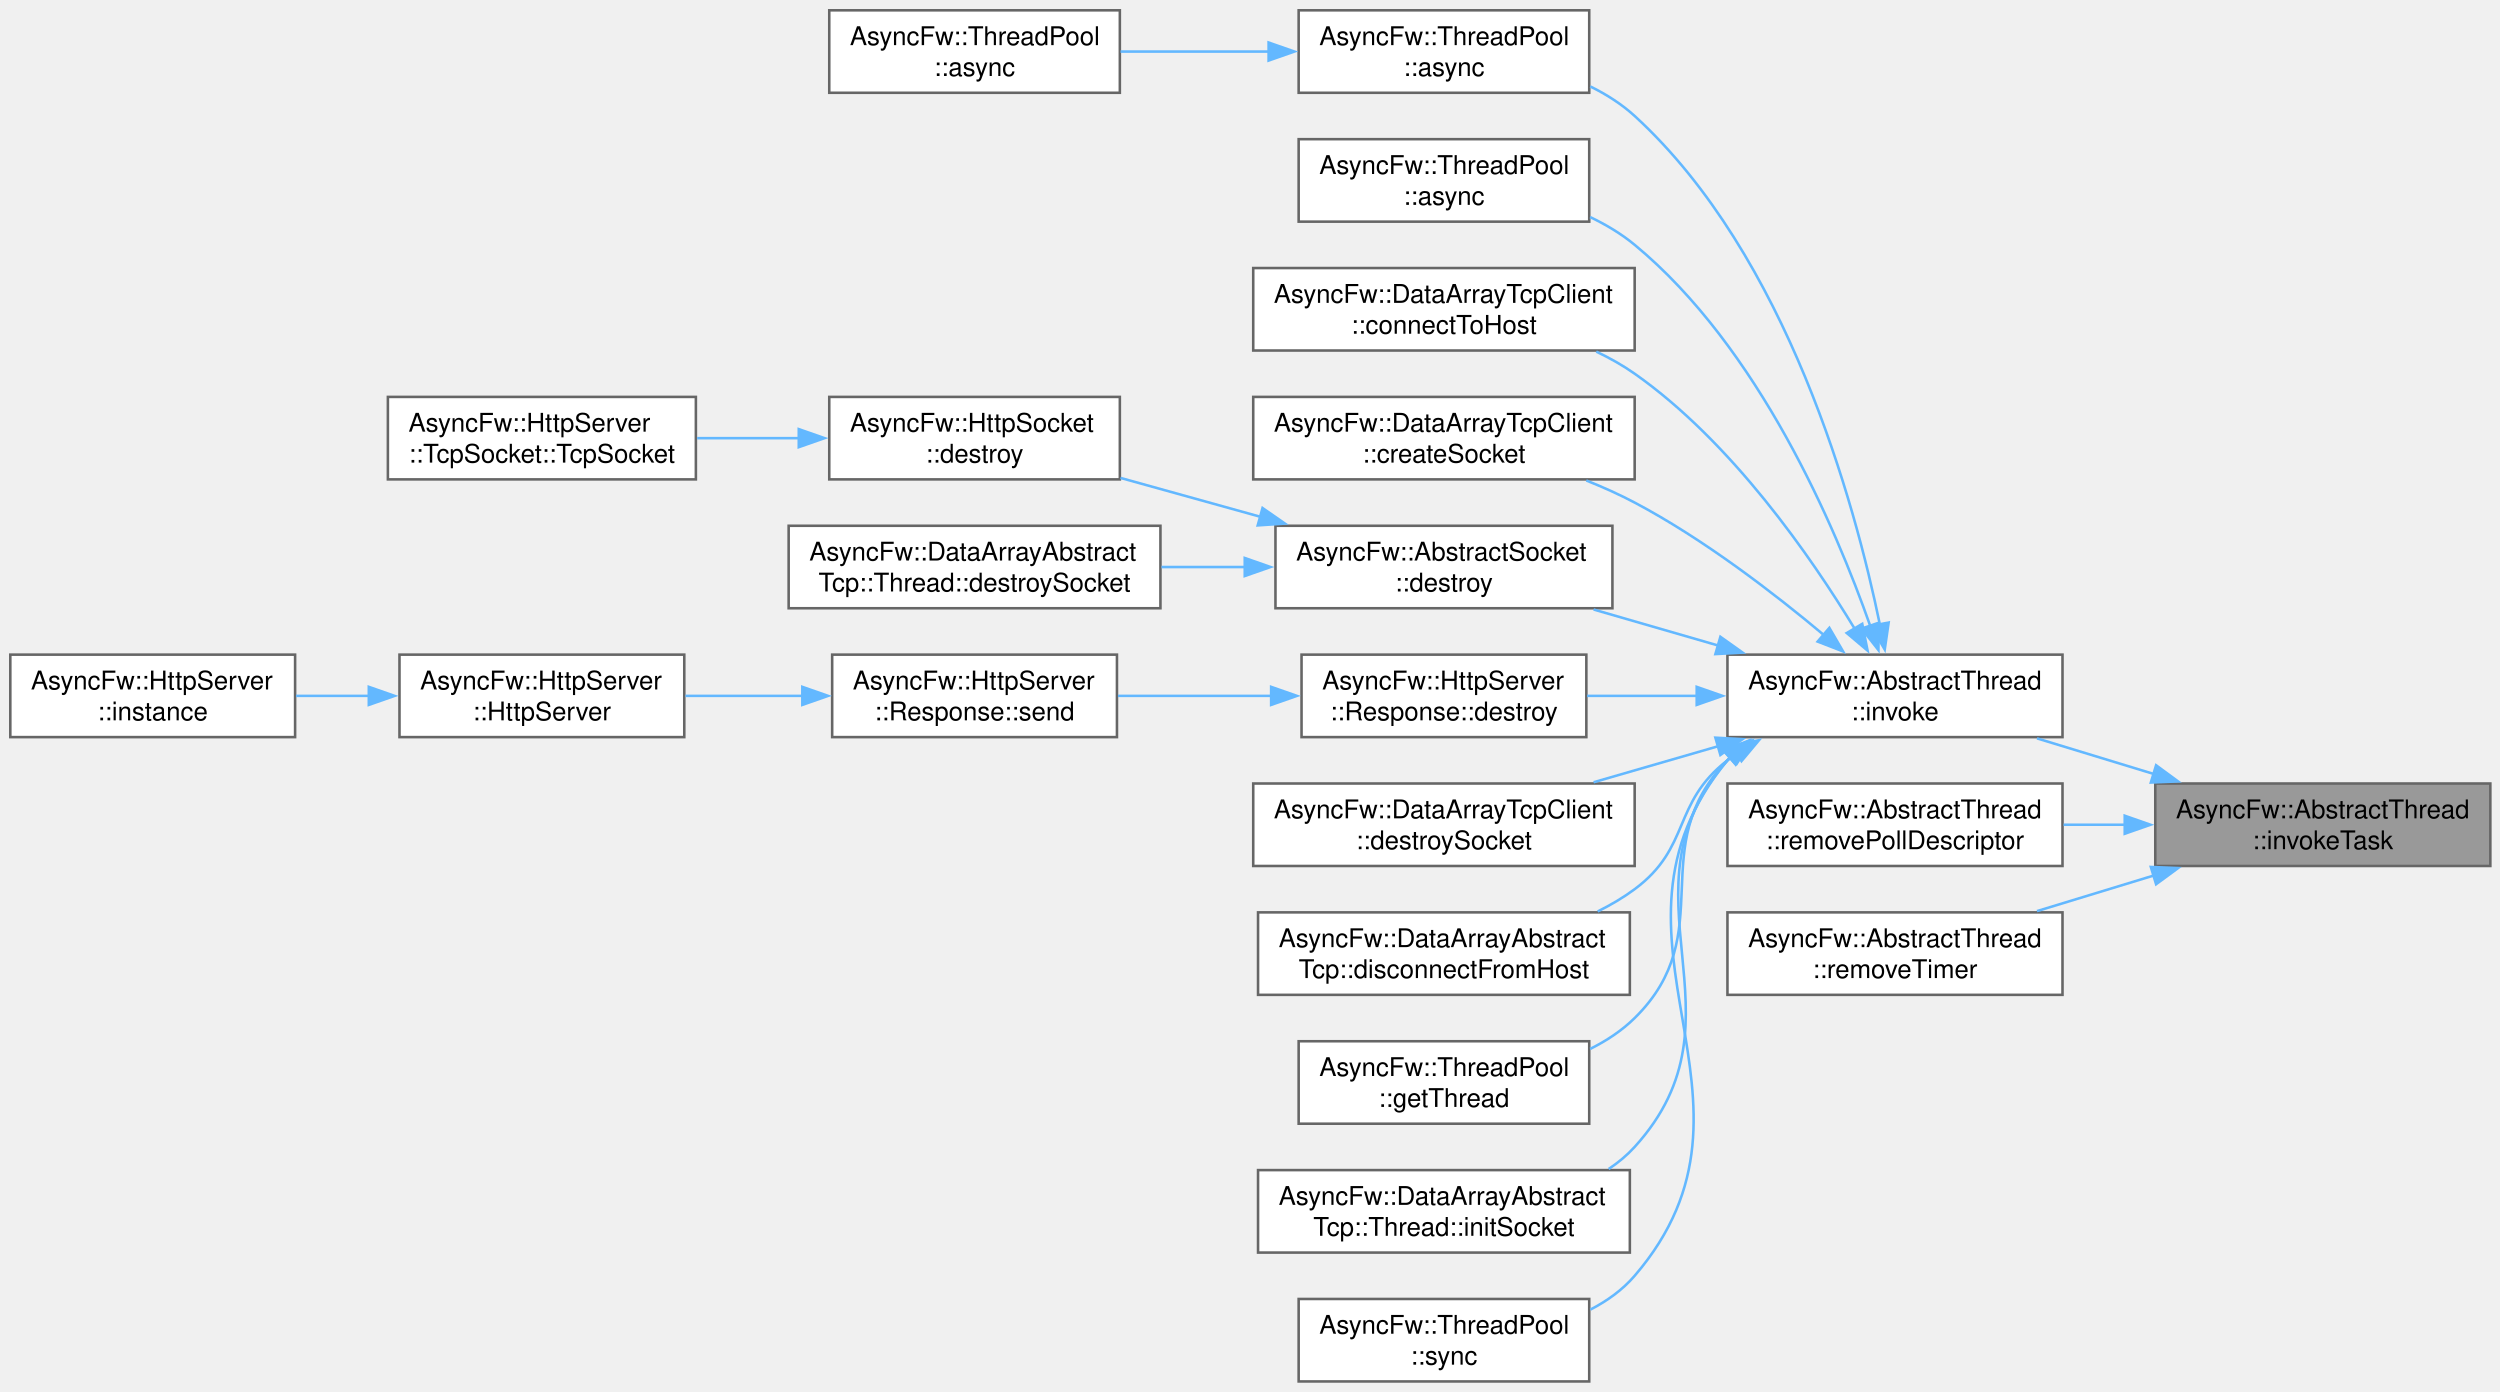
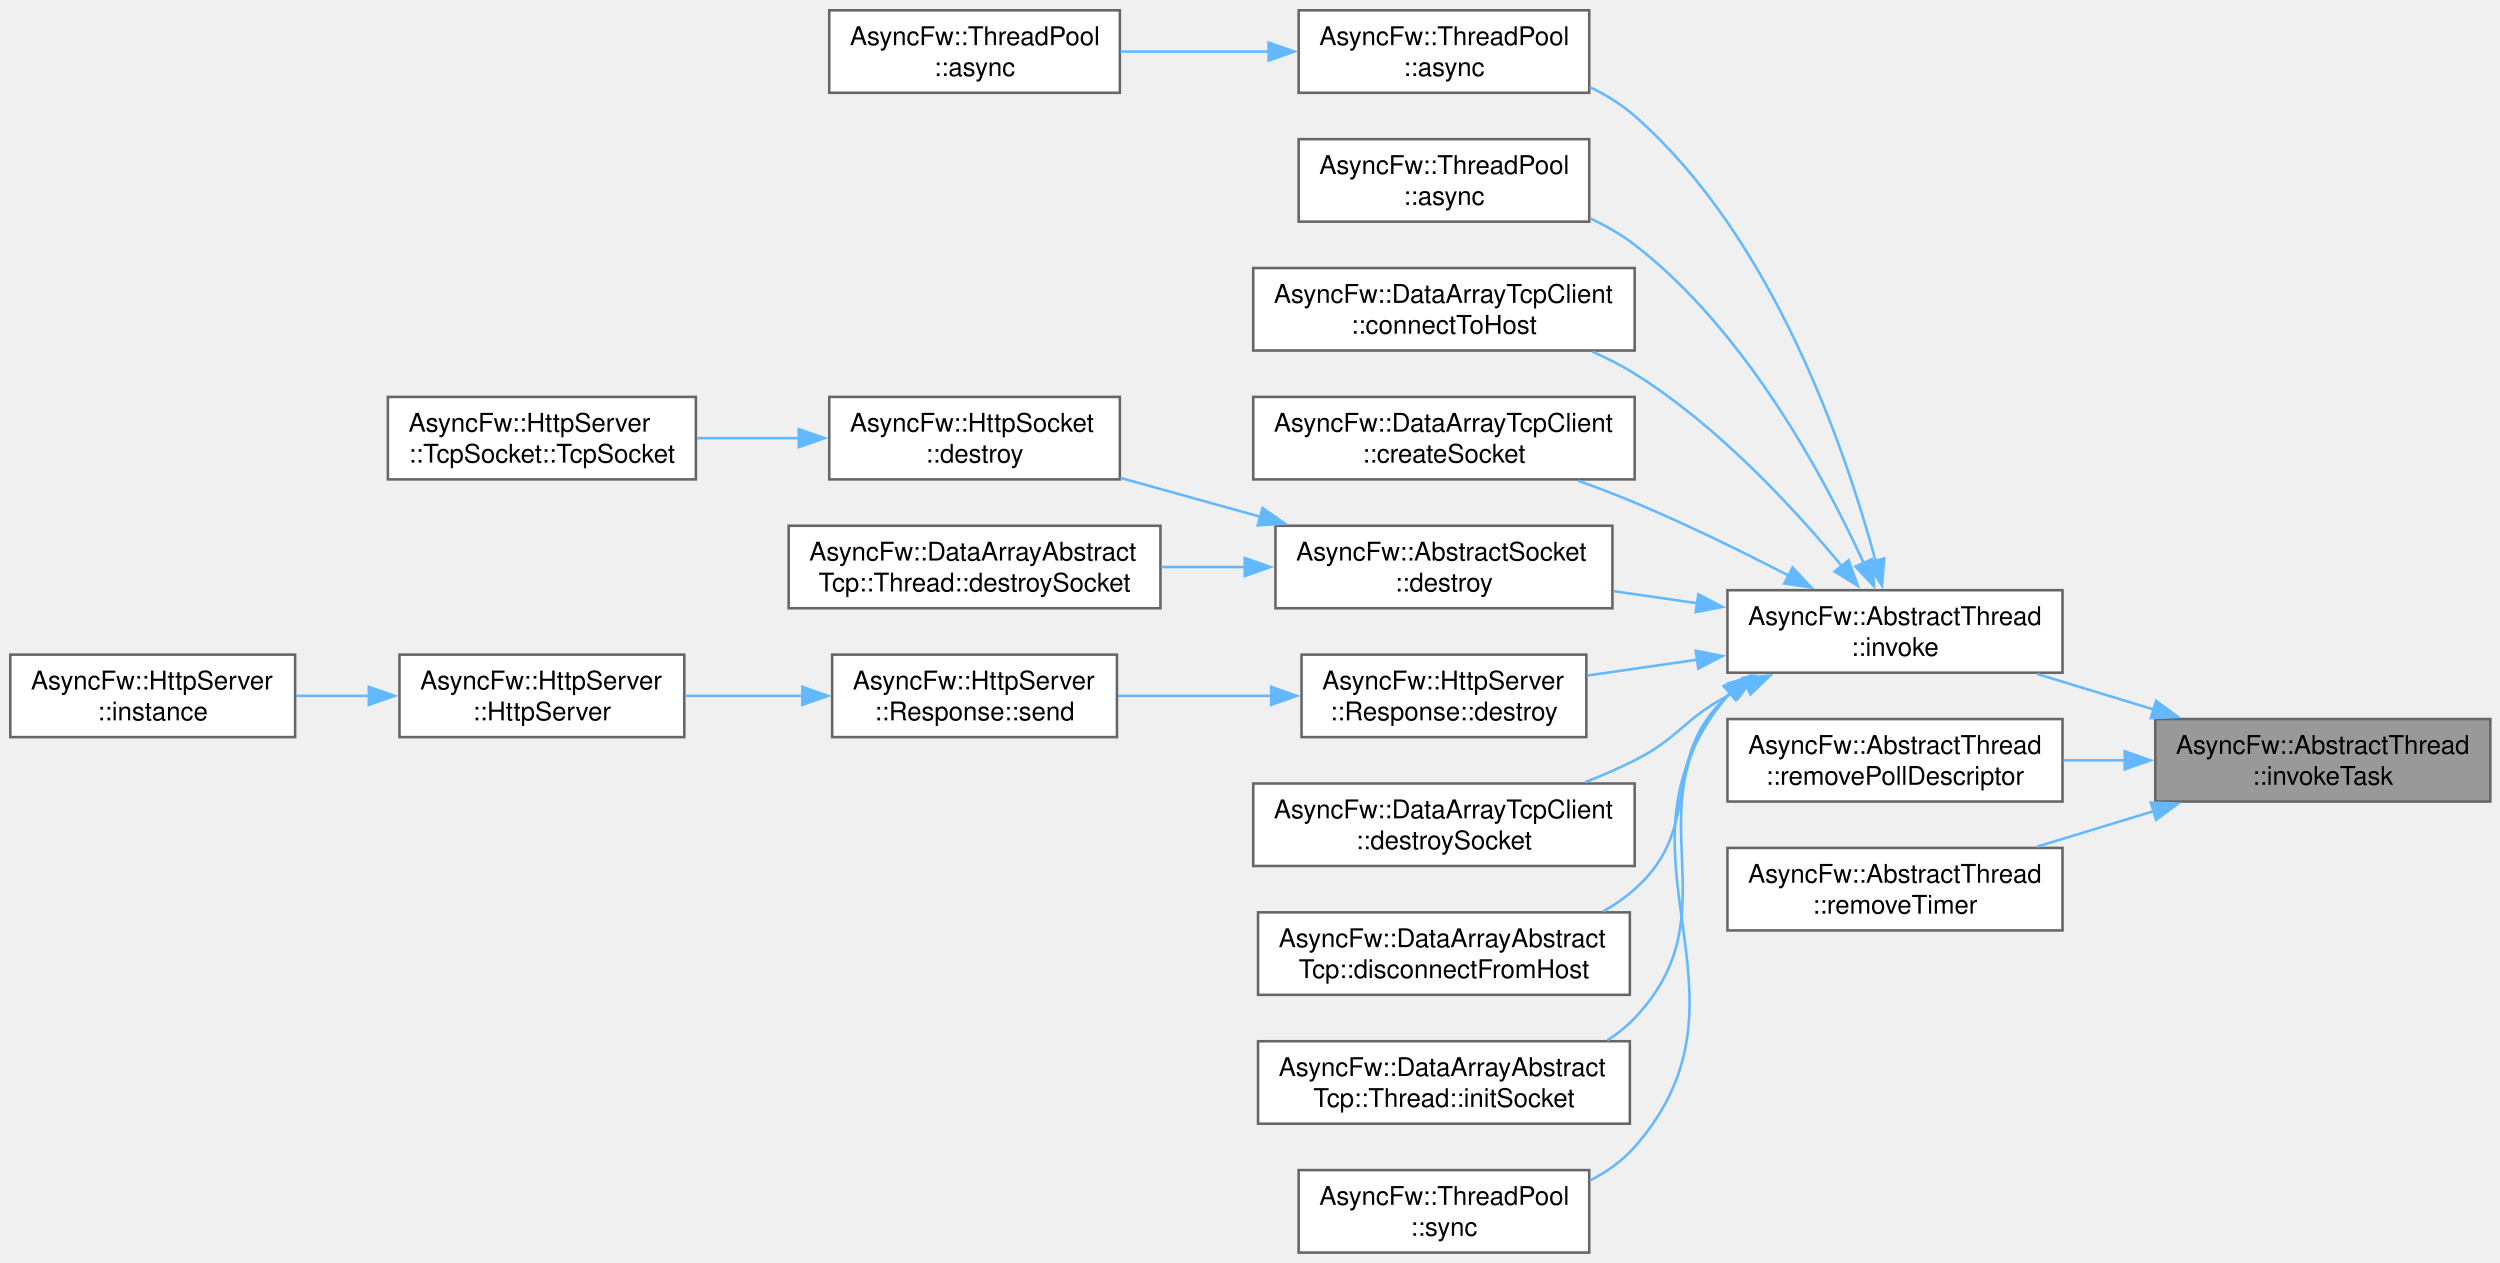
- <svg xmlns="http://www.w3.org/2000/svg" xmlns:xlink="http://www.w3.org/1999/xlink" width="970pt" height="540pt" viewBox="0.00 0.00 970.00 540.00">
-   <g id="graph0" class="graph" transform="scale(1 1) rotate(0) translate(4 536)">
+ <svg xmlns="http://www.w3.org/2000/svg" xmlns:xlink="http://www.w3.org/1999/xlink" width="970pt" height="490pt" viewBox="0.00 0.00 970.00 490.00">
+   <g id="graph0" class="graph" transform="scale(1 1) rotate(0) translate(4 486)">
    <g id="Node000001" class="node">
      <g id="a_Node000001">
        <a xlink:title="Runs a task in a managed thread.">
-           <polygon fill="#999999" stroke="#666666" points="962.25,-232 832.25,-232 832.25,-200 962.25,-200 962.25,-232" />
-           <text xml:space="preserve" text-anchor="start" x="840.25" y="-218.5" font-family="Helvetica,sans-Serif" font-size="10.00">AsyncFw::AbstractThread</text>
-           <text xml:space="preserve" text-anchor="middle" x="897.25" y="-206.5" font-family="Helvetica,sans-Serif" font-size="10.00">::invokeTask</text>
+           <polygon fill="#999999" stroke="#666666" points="962.25,-207 832.25,-207 832.25,-175 962.25,-175 962.25,-207" />
+           <text xml:space="preserve" text-anchor="start" x="840.25" y="-193.5" font-family="Helvetica,sans-Serif" font-size="10.00">AsyncFw::AbstractThread</text>
+           <text xml:space="preserve" text-anchor="middle" x="897.25" y="-181.5" font-family="Helvetica,sans-Serif" font-size="10.00">::invokeTask</text>
        </a>
      </g>
    </g>
    <g id="Node000002" class="node">
      <g id="a_Node000002">
        <a xlink:href="classAsyncFw_1_1AbstractThread.html#af1382b21117f049a9ab7063017d7fae6" target="_top" xlink:title="Runs a function in a managed thread.">
-           <polygon fill="white" stroke="#666666" points="796.25,-282 666.25,-282 666.25,-250 796.25,-250 796.25,-282" />
-           <text xml:space="preserve" text-anchor="start" x="674.25" y="-268.5" font-family="Helvetica,sans-Serif" font-size="10.00">AsyncFw::AbstractThread</text>
-           <text xml:space="preserve" text-anchor="middle" x="731.25" y="-256.5" font-family="Helvetica,sans-Serif" font-size="10.00">::invoke</text>
+           <polygon fill="white" stroke="#666666" points="796.25,-257 666.25,-257 666.25,-225 796.25,-225 796.25,-257" />
+           <text xml:space="preserve" text-anchor="start" x="674.25" y="-243.5" font-family="Helvetica,sans-Serif" font-size="10.00">AsyncFw::AbstractThread</text>
+           <text xml:space="preserve" text-anchor="middle" x="731.25" y="-231.5" font-family="Helvetica,sans-Serif" font-size="10.00">::invoke</text>
        </a>
      </g>
    </g>
    <g id="edge1_Node000001_Node000002" class="edge">
      <g id="a_edge1_Node000001_Node000002">
        <a xlink:title=" ">
-           <path fill="none" stroke="#63b8ff" d="M831.78,-235.66C816.74,-240.24 800.88,-245.08 786.35,-249.51" />
-           <polygon fill="#63b8ff" stroke="#63b8ff" points="832.56,-239.08 841.1,-232.81 830.52,-232.38 832.56,-239.08" />
+           <path fill="none" stroke="#63b8ff" d="M831.78,-210.66C816.74,-215.24 800.88,-220.08 786.35,-224.51" />
+           <polygon fill="#63b8ff" stroke="#63b8ff" points="832.56,-214.08 841.1,-207.81 830.52,-207.38 832.56,-214.08" />
+         </a>
+       </g>
+     </g>
+     <g id="Node000020" class="node">
+       <g id="a_Node000020">
+         <a xlink:href="classAsyncFw_1_1AbstractThread.html#a499a70b1d68a82fcded917a331f4cdef" target="_top" xlink:title="Remove poll descriptor.">
+           <polygon fill="white" stroke="#666666" points="796.25,-207 666.25,-207 666.25,-175 796.25,-175 796.25,-207" />
+           <text xml:space="preserve" text-anchor="start" x="674.25" y="-193.5" font-family="Helvetica,sans-Serif" font-size="10.00">AsyncFw::AbstractThread</text>
+           <text xml:space="preserve" text-anchor="middle" x="731.25" y="-181.5" font-family="Helvetica,sans-Serif" font-size="10.00">::removePollDescriptor</text>
+         </a>
+       </g>
+     </g>
+     <g id="edge19_Node000001_Node000020" class="edge">
+       <g id="a_edge19_Node000001_Node000020">
+         <a xlink:title=" ">
+           <path fill="none" stroke="#63b8ff" d="M820.66,-191C812.65,-191 804.55,-191 796.68,-191" />
+           <polygon fill="#63b8ff" stroke="#63b8ff" points="820.39,-194.5 830.39,-191 820.39,-187.5 820.39,-194.5" />
        </a>
      </g>
    </g>
    <g id="Node000021" class="node">
      <g id="a_Node000021">
-         <a xlink:href="classAsyncFw_1_1AbstractThread.html#a499a70b1d68a82fcded917a331f4cdef" target="_top" xlink:title="Remove poll descriptor.">
-           <polygon fill="white" stroke="#666666" points="796.25,-232 666.25,-232 666.25,-200 796.25,-200 796.25,-232" />
-           <text xml:space="preserve" text-anchor="start" x="674.25" y="-218.5" font-family="Helvetica,sans-Serif" font-size="10.00">AsyncFw::AbstractThread</text>
-           <text xml:space="preserve" text-anchor="middle" x="731.25" y="-206.5" font-family="Helvetica,sans-Serif" font-size="10.00">::removePollDescriptor</text>
+         <a xlink:href="classAsyncFw_1_1AbstractThread.html#ae8fc0b3f68faed69e7f0b4e940ef12c0" target="_top" xlink:title="Remove timer.">
+           <polygon fill="white" stroke="#666666" points="796.25,-157 666.25,-157 666.25,-125 796.25,-125 796.25,-157" />
+           <text xml:space="preserve" text-anchor="start" x="674.25" y="-143.5" font-family="Helvetica,sans-Serif" font-size="10.00">AsyncFw::AbstractThread</text>
+           <text xml:space="preserve" text-anchor="middle" x="731.25" y="-131.5" font-family="Helvetica,sans-Serif" font-size="10.00">::removeTimer</text>
        </a>
      </g>
    </g>
    <g id="edge20_Node000001_Node000021" class="edge">
      <g id="a_edge20_Node000001_Node000021">
        <a xlink:title=" ">
-           <path fill="none" stroke="#63b8ff" d="M820.66,-216C812.65,-216 804.55,-216 796.68,-216" />
-           <polygon fill="#63b8ff" stroke="#63b8ff" points="820.39,-219.5 830.39,-216 820.39,-212.5 820.39,-219.5" />
-         </a>
-       </g>
-     </g>
-     <g id="Node000022" class="node">
-       <g id="a_Node000022">
-         <a xlink:href="classAsyncFw_1_1AbstractThread.html#ae8fc0b3f68faed69e7f0b4e940ef12c0" target="_top" xlink:title="Remove timer.">
-           <polygon fill="white" stroke="#666666" points="796.25,-182 666.25,-182 666.25,-150 796.25,-150 796.25,-182" />
-           <text xml:space="preserve" text-anchor="start" x="674.25" y="-168.5" font-family="Helvetica,sans-Serif" font-size="10.00">AsyncFw::AbstractThread</text>
-           <text xml:space="preserve" text-anchor="middle" x="731.25" y="-156.5" font-family="Helvetica,sans-Serif" font-size="10.00">::removeTimer</text>
-         </a>
-       </g>
-     </g>
-     <g id="edge21_Node000001_Node000022" class="edge">
-       <g id="a_edge21_Node000001_Node000022">
-         <a xlink:title=" ">
-           <path fill="none" stroke="#63b8ff" d="M831.78,-196.34C816.74,-191.76 800.88,-186.92 786.35,-182.49" />
-           <polygon fill="#63b8ff" stroke="#63b8ff" points="830.52,-199.62 841.1,-199.19 832.56,-192.92 830.52,-199.62" />
+           <path fill="none" stroke="#63b8ff" d="M831.78,-171.34C816.74,-166.76 800.88,-161.92 786.35,-157.49" />
+           <polygon fill="#63b8ff" stroke="#63b8ff" points="830.52,-174.62 841.1,-174.19 832.56,-167.92 830.52,-174.62" />
        </a>
      </g>
    </g>
    <g id="Node000003" class="node">
      <g id="a_Node000003">
        <a xlink:href="classAsyncFw_1_1ThreadPool.html#a0a35c4070964e69b187842b69b04d325" target="_top" xlink:title="Asynchronously invokes a function in the given thread's event loop.">
-           <polygon fill="white" stroke="#666666" points="612.62,-532 499.88,-532 499.88,-500 612.62,-500 612.62,-532" />
-           <text xml:space="preserve" text-anchor="start" x="507.88" y="-518.5" font-family="Helvetica,sans-Serif" font-size="10.00">AsyncFw::ThreadPool</text>
-           <text xml:space="preserve" text-anchor="middle" x="556.25" y="-506.5" font-family="Helvetica,sans-Serif" font-size="10.00">::async</text>
+           <polygon fill="white" stroke="#666666" points="612.62,-482 499.88,-482 499.88,-450 612.62,-450 612.62,-482" />
+           <text xml:space="preserve" text-anchor="start" x="507.88" y="-468.5" font-family="Helvetica,sans-Serif" font-size="10.00">AsyncFw::ThreadPool</text>
+           <text xml:space="preserve" text-anchor="middle" x="556.25" y="-456.5" font-family="Helvetica,sans-Serif" font-size="10.00">::async</text>
        </a>
      </g>
    </g>
    <g id="edge2_Node000002_Node000003" class="edge">
      <g id="a_edge2_Node000002_Node000003">
        <a xlink:title=" ">
-           <path fill="none" stroke="#63b8ff" d="M725.4,-293.61C715.71,-340.7 689.57,-436.7 630.25,-491 625.21,-495.61 619.28,-499.38 613.02,-502.46" />
-           <polygon fill="#63b8ff" stroke="#63b8ff" points="728.8,-294.46 727.28,-283.97 721.93,-293.12 728.8,-294.46" />
+           <path fill="none" stroke="#63b8ff" d="M723.76,-268.28C712.21,-311.06 684.07,-393.93 630.25,-441 625.11,-445.5 619.12,-449.2 612.82,-452.23" />
+           <polygon fill="#63b8ff" stroke="#63b8ff" points="727.1,-269.36 726.21,-258.8 720.32,-267.61 727.1,-269.36" />
        </a>
      </g>
    </g>
    <g id="Node000005" class="node">
      <g id="a_Node000005">
        <a xlink:href="classAsyncFw_1_1ThreadPool.html#a9919894e586310a7ea5b780845376e17" target="_top" xlink:title="Asynchronously invokes a void function in the target thread, and executes a result callback in the ca...">
-           <polygon fill="white" stroke="#666666" points="612.62,-482 499.88,-482 499.88,-450 612.62,-450 612.62,-482" />
-           <text xml:space="preserve" text-anchor="start" x="507.88" y="-468.5" font-family="Helvetica,sans-Serif" font-size="10.00">AsyncFw::ThreadPool</text>
-           <text xml:space="preserve" text-anchor="middle" x="556.25" y="-456.5" font-family="Helvetica,sans-Serif" font-size="10.00">::async</text>
+           <polygon fill="white" stroke="#666666" points="612.62,-432 499.88,-432 499.88,-400 612.62,-400 612.62,-432" />
+           <text xml:space="preserve" text-anchor="start" x="507.88" y="-418.5" font-family="Helvetica,sans-Serif" font-size="10.00">AsyncFw::ThreadPool</text>
+           <text xml:space="preserve" text-anchor="middle" x="556.25" y="-406.5" font-family="Helvetica,sans-Serif" font-size="10.00">::async</text>
        </a>
      </g>
    </g>
    <g id="edge4_Node000002_Node000005" class="edge">
      <g id="a_edge4_Node000002_Node000005">
        <a xlink:title=" ">
-           <path fill="none" stroke="#63b8ff" d="M721.65,-293.15C708.18,-331.45 678.52,-401.09 630.25,-441 625.09,-445.27 619.16,-448.82 612.96,-451.78" />
-           <polygon fill="#63b8ff" stroke="#63b8ff" points="724.93,-294.37 724.83,-283.77 718.3,-292.12 724.93,-294.37" />
+           <path fill="none" stroke="#63b8ff" d="M719.16,-267.43C703.87,-300.81 673.24,-357.88 630.25,-391 625.05,-395.01 619.17,-398.39 613.05,-401.25" />
+           <polygon fill="#63b8ff" stroke="#63b8ff" points="722.28,-269.03 723.14,-258.47 715.89,-266.19 722.28,-269.03" />
        </a>
      </g>
    </g>
    <g id="Node000006" class="node">
      <g id="a_Node000006">
        <a xlink:href="classAsyncFw_1_1DataArrayTcpClient.html#a39e5b88e09a327955fb47b64dc60f568" target="_top" xlink:title="Initiates a connection using a pre-configured socket's internal host settings.">
-           <polygon fill="white" stroke="#666666" points="630.25,-432 482.25,-432 482.25,-400 630.25,-400 630.25,-432" />
-           <text xml:space="preserve" text-anchor="start" x="490.25" y="-418.5" font-family="Helvetica,sans-Serif" font-size="10.00">AsyncFw::DataArrayTcpClient</text>
-           <text xml:space="preserve" text-anchor="middle" x="556.25" y="-406.5" font-family="Helvetica,sans-Serif" font-size="10.00">::connectToHost</text>
+           <polygon fill="white" stroke="#666666" points="630.25,-382 482.25,-382 482.25,-350 630.25,-350 630.25,-382" />
+           <text xml:space="preserve" text-anchor="start" x="490.25" y="-368.5" font-family="Helvetica,sans-Serif" font-size="10.00">AsyncFw::DataArrayTcpClient</text>
+           <text xml:space="preserve" text-anchor="middle" x="556.25" y="-356.5" font-family="Helvetica,sans-Serif" font-size="10.00">::connectToHost</text>
        </a>
      </g>
    </g>
    <g id="edge5_Node000002_Node000006" class="edge">
      <g id="a_edge5_Node000002_Node000006">
        <a xlink:title=" ">
-           <path fill="none" stroke="#63b8ff" d="M715.75,-291.82C698.7,-319.96 667.91,-364.51 630.25,-391 625.65,-394.24 620.59,-397.08 615.35,-399.58" />
-           <polygon fill="#63b8ff" stroke="#63b8ff" points="718.55,-293.95 720.62,-283.56 712.53,-290.39 718.55,-293.95" />
+           <path fill="none" stroke="#63b8ff" d="M710.8,-266.15C692.27,-288.58 662.48,-320.9 630.25,-341 625.14,-344.19 619.56,-347.03 613.85,-349.55" />
+           <polygon fill="#63b8ff" stroke="#63b8ff" points="713.28,-268.65 716.85,-258.67 707.84,-264.25 713.28,-268.65" />
        </a>
      </g>
    </g>
    <g id="Node000007" class="node">
      <g id="a_Node000007">
        <a xlink:href="classAsyncFw_1_1DataArrayTcpClient.html#aa005c8c643454bd1ae4ae0c7fe4c1068" target="_top" xlink:title="Allocates a new socket instance and associates it with a specific worker thread.">
-           <polygon fill="white" stroke="#666666" points="630.25,-382 482.25,-382 482.25,-350 630.25,-350 630.25,-382" />
-           <text xml:space="preserve" text-anchor="start" x="490.25" y="-368.5" font-family="Helvetica,sans-Serif" font-size="10.00">AsyncFw::DataArrayTcpClient</text>
-           <text xml:space="preserve" text-anchor="middle" x="556.25" y="-356.5" font-family="Helvetica,sans-Serif" font-size="10.00">::createSocket</text>
+           <polygon fill="white" stroke="#666666" points="630.25,-332 482.25,-332 482.25,-300 630.25,-300 630.25,-332" />
+           <text xml:space="preserve" text-anchor="start" x="490.25" y="-318.5" font-family="Helvetica,sans-Serif" font-size="10.00">AsyncFw::DataArrayTcpClient</text>
+           <text xml:space="preserve" text-anchor="middle" x="556.25" y="-306.5" font-family="Helvetica,sans-Serif" font-size="10.00">::createSocket</text>
        </a>
      </g>
    </g>
    <g id="edge6_Node000002_Node000007" class="edge">
      <g id="a_edge6_Node000002_Node000007">
        <a xlink:title=" ">
-           <path fill="none" stroke="#63b8ff" d="M703.74,-289.54C684.44,-305.74 657.08,-326.8 630.25,-341 624.33,-344.13 617.94,-347 611.48,-349.57" />
-           <polygon fill="#63b8ff" stroke="#63b8ff" points="705.79,-292.4 711.12,-283.24 701.24,-287.07 705.79,-292.4" />
+           <path fill="none" stroke="#63b8ff" d="M689.96,-262.68C671.95,-271.97 650.3,-282.6 630.25,-291 623.21,-293.95 615.68,-296.83 608.24,-299.52" />
+           <polygon fill="#63b8ff" stroke="#63b8ff" points="691.52,-265.82 698.77,-258.09 688.28,-259.61 691.52,-265.82" />
        </a>
      </g>
    </g>
    <g id="Node000008" class="node">
      <g id="a_Node000008">
        <a xlink:href="classAsyncFw_1_1AbstractSocket.html#a73a200f0008dbf9f820bdb2b8a0054cf" target="_top" xlink:title="Schedules the socket for deferred asynchronous destruction.">
-           <polygon fill="white" stroke="#666666" points="621.62,-332 490.88,-332 490.88,-300 621.62,-300 621.62,-332" />
-           <text xml:space="preserve" text-anchor="start" x="498.88" y="-318.5" font-family="Helvetica,sans-Serif" font-size="10.00">AsyncFw::AbstractSocket</text>
-           <text xml:space="preserve" text-anchor="middle" x="556.25" y="-306.5" font-family="Helvetica,sans-Serif" font-size="10.00">::destroy</text>
+           <polygon fill="white" stroke="#666666" points="621.62,-282 490.88,-282 490.88,-250 621.62,-250 621.62,-282" />
+           <text xml:space="preserve" text-anchor="start" x="498.88" y="-268.5" font-family="Helvetica,sans-Serif" font-size="10.00">AsyncFw::AbstractSocket</text>
+           <text xml:space="preserve" text-anchor="middle" x="556.25" y="-256.5" font-family="Helvetica,sans-Serif" font-size="10.00">::destroy</text>
        </a>
      </g>
    </g>
    <g id="edge7_Node000002_Node000008" class="edge">
      <g id="a_edge7_Node000002_Node000008">
        <a xlink:title=" ">
-           <path fill="none" stroke="#63b8ff" d="M662.7,-285.52C646.71,-290.15 629.8,-295.03 614.32,-299.51" />
-           <polygon fill="#63b8ff" stroke="#63b8ff" points="663.51,-288.93 672.15,-282.79 661.57,-282.21 663.51,-288.93" />
+           <path fill="none" stroke="#63b8ff" d="M654.62,-251.93C643.75,-253.5 632.64,-255.1 622.01,-256.64" />
+           <polygon fill="#63b8ff" stroke="#63b8ff" points="654.94,-255.42 664.33,-250.53 653.94,-248.49 654.94,-255.42" />
        </a>
      </g>
    </g>
    <g id="Node000012" class="node">
      <g id="a_Node000012">
        <a xlink:href="classAsyncFw_1_1HttpServer_1_1Response.html#afa24643371f00fe11d7df0f9caae4134" target="_top" xlink:title="Destroys the response object and cleans up its allocated resources.">
-           <polygon fill="white" stroke="#666666" points="611.5,-282 501,-282 501,-250 611.5,-250 611.5,-282" />
-           <text xml:space="preserve" text-anchor="start" x="509" y="-268.5" font-family="Helvetica,sans-Serif" font-size="10.00">AsyncFw::HttpServer</text>
-           <text xml:space="preserve" text-anchor="middle" x="556.25" y="-256.5" font-family="Helvetica,sans-Serif" font-size="10.00">::Response::destroy</text>
+           <polygon fill="white" stroke="#666666" points="611.5,-232 501,-232 501,-200 611.5,-200 611.5,-232" />
+           <text xml:space="preserve" text-anchor="start" x="509" y="-218.5" font-family="Helvetica,sans-Serif" font-size="10.00">AsyncFw::HttpServer</text>
+           <text xml:space="preserve" text-anchor="middle" x="556.25" y="-206.5" font-family="Helvetica,sans-Serif" font-size="10.00">::Response::destroy</text>
        </a>
      </g>
    </g>
    <g id="edge11_Node000002_Node000012" class="edge">
      <g id="a_edge11_Node000002_Node000012">
        <a xlink:title=" ">
-           <path fill="none" stroke="#63b8ff" d="M654.44,-266C640.09,-266 625.34,-266 611.8,-266" />
-           <polygon fill="#63b8ff" stroke="#63b8ff" points="654.32,-269.5 664.32,-266 654.32,-262.5 654.32,-269.5" />
+           <path fill="none" stroke="#63b8ff" d="M654.44,-230.04C640.09,-227.97 625.34,-225.84 611.8,-223.88" />
+           <polygon fill="#63b8ff" stroke="#63b8ff" points="653.94,-233.51 664.33,-231.47 654.94,-226.58 653.94,-233.51" />
        </a>
      </g>
    </g>
    <g id="Node000016" class="node">
      <g id="a_Node000016">
        <a xlink:href="classAsyncFw_1_1DataArrayTcpClient.html#afb856fb1b426dd583fc46062f347b3f9" target="_top" xlink:title="Safely shuts down, unregisters, and deletes a managed socket.">
-           <polygon fill="white" stroke="#666666" points="630.25,-232 482.25,-232 482.25,-200 630.25,-200 630.25,-232" />
-           <text xml:space="preserve" text-anchor="start" x="490.25" y="-218.5" font-family="Helvetica,sans-Serif" font-size="10.00">AsyncFw::DataArrayTcpClient</text>
-           <text xml:space="preserve" text-anchor="middle" x="556.25" y="-206.5" font-family="Helvetica,sans-Serif" font-size="10.00">::destroySocket</text>
+           <polygon fill="white" stroke="#666666" points="630.25,-182 482.25,-182 482.25,-150 630.25,-150 630.25,-182" />
+           <text xml:space="preserve" text-anchor="start" x="490.25" y="-168.5" font-family="Helvetica,sans-Serif" font-size="10.00">AsyncFw::DataArrayTcpClient</text>
+           <text xml:space="preserve" text-anchor="middle" x="556.25" y="-156.5" font-family="Helvetica,sans-Serif" font-size="10.00">::destroySocket</text>
        </a>
      </g>
    </g>
    <g id="edge15_Node000002_Node000016" class="edge">
      <g id="a_edge15_Node000002_Node000016">
        <a xlink:title=" ">
-           <path fill="none" stroke="#63b8ff" d="M662.7,-246.48C646.71,-241.85 629.8,-236.97 614.32,-232.49" />
-           <polygon fill="#63b8ff" stroke="#63b8ff" points="661.57,-249.79 672.15,-249.21 663.51,-243.07 661.57,-249.79" />
+           <path fill="none" stroke="#63b8ff" d="M673.93,-219.88C671.31,-218.62 668.74,-217.33 666.25,-216 649.06,-206.84 647.63,-199.8 630.25,-191 624.15,-187.92 617.59,-185.07 610.99,-182.48" />
+           <polygon fill="#63b8ff" stroke="#63b8ff" points="672.28,-222.97 682.83,-223.9 675.16,-216.59 672.28,-222.97" />
        </a>
      </g>
    </g>
    <g id="Node000017" class="node">
      <g id="a_Node000017">
        <a xlink:href="classAsyncFw_1_1DataArrayAbstractTcp.html#aa9d59be7845d746853397e1905880434" target="_top" xlink:title="Signals a specific managed socket to disconnect from its remote peer.">
-           <polygon fill="white" stroke="#666666" points="628.38,-182 484.12,-182 484.12,-150 628.38,-150 628.38,-182" />
-           <text xml:space="preserve" text-anchor="start" x="492.12" y="-168.5" font-family="Helvetica,sans-Serif" font-size="10.00">AsyncFw::DataArrayAbstract</text>
-           <text xml:space="preserve" text-anchor="middle" x="556.25" y="-156.5" font-family="Helvetica,sans-Serif" font-size="10.00">Tcp::disconnectFromHost</text>
+           <polygon fill="white" stroke="#666666" points="628.38,-132 484.12,-132 484.12,-100 628.38,-100 628.38,-132" />
+           <text xml:space="preserve" text-anchor="start" x="492.12" y="-118.5" font-family="Helvetica,sans-Serif" font-size="10.00">AsyncFw::DataArrayAbstract</text>
+           <text xml:space="preserve" text-anchor="middle" x="556.25" y="-106.5" font-family="Helvetica,sans-Serif" font-size="10.00">Tcp::disconnectFromHost</text>
        </a>
      </g>
    </g>
    <g id="edge16_Node000002_Node000017" class="edge">
      <g id="a_edge16_Node000002_Node000017">
        <a xlink:title=" ">
-           <path fill="none" stroke="#63b8ff" d="M670.27,-243.91C668.89,-242.97 667.55,-242.01 666.25,-241 644.61,-224.22 652.24,-207.32 630.25,-191 625.84,-187.73 620.97,-184.86 615.9,-182.36" />
-           <polygon fill="#63b8ff" stroke="#63b8ff" points="668.12,-246.7 678.5,-248.81 671.7,-240.69 668.12,-246.7" />
+           <path fill="none" stroke="#63b8ff" d="M668.61,-218.07C667.8,-217.4 667.02,-216.71 666.25,-216 639.14,-190.86 657.89,-165.56 630.25,-141 626.55,-137.71 622.39,-134.84 617.98,-132.35" />
+           <polygon fill="#63b8ff" stroke="#63b8ff" points="666.48,-220.85 676.68,-223.7 670.48,-215.11 666.48,-220.85" />
        </a>
      </g>
    </g>
    <g id="Node000018" class="node">
      <g id="a_Node000018">
-         <a xlink:href="classAsyncFw_1_1ThreadPool.html#a4e73e16c0af130d6311c29952b11f720" target="_top" xlink:title="Selects and returns the least loaded thread from the pool for task distribution.">
-           <polygon fill="white" stroke="#666666" points="612.62,-132 499.88,-132 499.88,-100 612.62,-100 612.62,-132" />
-           <text xml:space="preserve" text-anchor="start" x="507.88" y="-118.5" font-family="Helvetica,sans-Serif" font-size="10.00">AsyncFw::ThreadPool</text>
-           <text xml:space="preserve" text-anchor="middle" x="556.25" y="-106.5" font-family="Helvetica,sans-Serif" font-size="10.00">::getThread</text>
-         </a>
-       </g>
-     </g>
-     <g id="edge17_Node000002_Node000018" class="edge">
-       <g id="a_edge17_Node000002_Node000018">
-         <a xlink:title=" ">
-           <path fill="none" stroke="#63b8ff" d="M668.08,-242.78C667.45,-242.2 666.84,-241.61 666.25,-241 633.3,-207.15 663.91,-174.14 630.25,-141 625.29,-136.11 619.33,-132.18 612.98,-129.01" />
-           <polygon fill="#63b8ff" stroke="#63b8ff" points="665.67,-245.35 675.74,-248.64 669.92,-239.78 665.67,-245.35" />
-         </a>
-       </g>
-     </g>
-     <g id="Node000019" class="node">
-       <g id="a_Node000019">
        <a xlink:href="classAsyncFw_1_1DataArrayAbstractTcp_1_1Thread.html#aca7c5fcf08cc257de061af63342cd466" target="_top" xlink:title="Configures timeouts, buffer sizes, and signal bounds for a new socket context.">
          <polygon fill="white" stroke="#666666" points="628.38,-82 484.12,-82 484.12,-50 628.38,-50 628.38,-82" />
          <text xml:space="preserve" text-anchor="start" x="492.12" y="-68.5" font-family="Helvetica,sans-Serif" font-size="10.00">AsyncFw::DataArrayAbstract</text>
          <text xml:space="preserve" text-anchor="middle" x="556.25" y="-56.5" font-family="Helvetica,sans-Serif" font-size="10.00">Tcp::Thread::initSocket</text>
        </a>
      </g>
    </g>
-     <g id="edge18_Node000002_Node000019" class="edge">
-       <g id="a_edge18_Node000002_Node000019">
-         <a xlink:title=" ">
-           <path fill="none" stroke="#63b8ff" d="M667.33,-242.19C666.96,-241.8 666.6,-241.4 666.25,-241 621.2,-189.32 676.39,-141.71 630.25,-91 627.28,-87.73 623.85,-84.89 620.15,-82.42" />
-           <polygon fill="#63b8ff" stroke="#63b8ff" points="664.9,-244.73 674.79,-248.54 669.44,-239.39 664.9,-244.73" />
-         </a>
-       </g>
-     </g>
-     <g id="Node000020" class="node">
-       <g id="a_Node000020">
+     <g id="edge17_Node000002_Node000018" class="edge">
+       <g id="a_edge17_Node000002_Node000018">
+         <a xlink:title=" ">
+           <path fill="none" stroke="#63b8ff" d="M667.68,-217.5C667.19,-217.01 666.71,-216.51 666.25,-216 627.29,-173.28 670.11,-132.88 630.25,-91 627.11,-87.7 623.52,-84.84 619.65,-82.35" />
+           <polygon fill="#63b8ff" stroke="#63b8ff" points="665.26,-220.04 675.23,-223.62 669.67,-214.6 665.26,-220.04" />
+         </a>
+       </g>
+     </g>
+     <g id="Node000019" class="node">
+       <g id="a_Node000019">
        <a xlink:href="classAsyncFw_1_1ThreadPool.html#add8ee85dd7581acb117a805ff5a8c18a" target="_top" xlink:title="Synchronously invokes a function in the given thread's event loop (blocks the caller).">
          <polygon fill="white" stroke="#666666" points="612.62,-32 499.88,-32 499.88,0 612.62,0 612.62,-32" />
          <text xml:space="preserve" text-anchor="start" x="507.88" y="-18.5" font-family="Helvetica,sans-Serif" font-size="10.00">AsyncFw::ThreadPool</text>
          <text xml:space="preserve" text-anchor="middle" x="556.25" y="-6.5" font-family="Helvetica,sans-Serif" font-size="10.00">::sync</text>
        </a>
      </g>
    </g>
-     <g id="edge19_Node000002_Node000020" class="edge">
-       <g id="a_edge19_Node000002_Node000020">
-         <a xlink:title=" ">
-           <path fill="none" stroke="#63b8ff" d="M667.3,-242.22C666.94,-241.82 666.59,-241.41 666.25,-241 608.88,-171.24 689.09,-109.52 630.25,-41 625.54,-35.51 619.57,-31.23 613.07,-27.88" />
-           <polygon fill="#63b8ff" stroke="#63b8ff" points="664.79,-244.68 674.6,-248.69 669.43,-239.44 664.79,-244.68" />
+     <g id="edge18_Node000002_Node000019" class="edge">
+       <g id="a_edge18_Node000002_Node000019">
+         <a xlink:title=" ">
+           <path fill="none" stroke="#63b8ff" d="M667.31,-217.21C666.95,-216.81 666.6,-216.41 666.25,-216 615.06,-155.3 682.72,-100.6 630.25,-41 625.47,-35.57 619.46,-31.32 612.95,-27.99" />
+           <polygon fill="#63b8ff" stroke="#63b8ff" points="664.84,-219.7 674.68,-223.62 669.44,-214.42 664.84,-219.7" />
        </a>
      </g>
    </g>
    <g id="Node000004" class="node">
      <g id="a_Node000004">
        <a xlink:href="classAsyncFw_1_1ThreadPool.html#a5af6a927b72eec19abb94ee2477d00b5" target="_top" xlink:title="Asynchronously invokes a function in the global pool, returning the result to a callback in the calle...">
-           <polygon fill="white" stroke="#666666" points="430.5,-532 317.75,-532 317.75,-500 430.5,-500 430.5,-532" />
-           <text xml:space="preserve" text-anchor="start" x="325.75" y="-518.5" font-family="Helvetica,sans-Serif" font-size="10.00">AsyncFw::ThreadPool</text>
-           <text xml:space="preserve" text-anchor="middle" x="374.12" y="-506.5" font-family="Helvetica,sans-Serif" font-size="10.00">::async</text>
+           <polygon fill="white" stroke="#666666" points="430.5,-482 317.75,-482 317.75,-450 430.5,-450 430.5,-482" />
+           <text xml:space="preserve" text-anchor="start" x="325.75" y="-468.5" font-family="Helvetica,sans-Serif" font-size="10.00">AsyncFw::ThreadPool</text>
+           <text xml:space="preserve" text-anchor="middle" x="374.12" y="-456.5" font-family="Helvetica,sans-Serif" font-size="10.00">::async</text>
        </a>
      </g>
    </g>
    <g id="edge3_Node000003_Node000004" class="edge">
      <g id="a_edge3_Node000003_Node000004">
        <a xlink:title=" ">
-           <path fill="none" stroke="#63b8ff" d="M488.45,-516C469.47,-516 449.01,-516 430.76,-516" />
-           <polygon fill="#63b8ff" stroke="#63b8ff" points="488.22,-519.5 498.22,-516 488.22,-512.5 488.22,-519.5" />
+           <path fill="none" stroke="#63b8ff" d="M488.45,-466C469.47,-466 449.01,-466 430.76,-466" />
+           <polygon fill="#63b8ff" stroke="#63b8ff" points="488.22,-469.5 498.22,-466 488.22,-462.5 488.22,-469.5" />
        </a>
      </g>
    </g>
    <g id="Node000009" class="node">
      <g id="a_Node000009">
        <a xlink:href="classAsyncFw_1_1HttpSocket.html#a8268467d3581a4d393e9ccd288de32ff" target="_top" xlink:title="Schedules the socket for deferred asynchronous destruction.">
-           <polygon fill="white" stroke="#666666" points="430.5,-382 317.75,-382 317.75,-350 430.5,-350 430.5,-382" />
-           <text xml:space="preserve" text-anchor="start" x="325.75" y="-368.5" font-family="Helvetica,sans-Serif" font-size="10.00">AsyncFw::HttpSocket</text>
-           <text xml:space="preserve" text-anchor="middle" x="374.12" y="-356.5" font-family="Helvetica,sans-Serif" font-size="10.00">::destroy</text>
+           <polygon fill="white" stroke="#666666" points="430.5,-332 317.75,-332 317.75,-300 430.5,-300 430.5,-332" />
+           <text xml:space="preserve" text-anchor="start" x="325.75" y="-318.5" font-family="Helvetica,sans-Serif" font-size="10.00">AsyncFw::HttpSocket</text>
+           <text xml:space="preserve" text-anchor="middle" x="374.12" y="-306.5" font-family="Helvetica,sans-Serif" font-size="10.00">::destroy</text>
        </a>
      </g>
    </g>
    <g id="edge8_Node000008_Node000009" class="edge">
      <g id="a_edge8_Node000008_Node000009">
        <a xlink:title=" ">
-           <path fill="none" stroke="#63b8ff" d="M484.98,-335.5C466.98,-340.5 447.87,-345.81 430.73,-350.57" />
-           <polygon fill="#63b8ff" stroke="#63b8ff" points="485.86,-338.89 494.56,-332.85 483.99,-332.15 485.86,-338.89" />
+           <path fill="none" stroke="#63b8ff" d="M484.98,-285.5C466.98,-290.5 447.87,-295.81 430.73,-300.57" />
+           <polygon fill="#63b8ff" stroke="#63b8ff" points="485.86,-288.89 494.56,-282.85 483.99,-282.15 485.86,-288.89" />
        </a>
      </g>
    </g>
    <g id="Node000011" class="node">
      <g id="a_Node000011">
        <a xlink:href="classAsyncFw_1_1DataArrayAbstractTcp_1_1Thread.html#ab6df6de1f9828a772e5968477ce5dffa" target="_top" xlink:title="Performs cleanup routines and safely removes a socket from the thread loop.">
-           <polygon fill="white" stroke="#666666" points="446.25,-332 302,-332 302,-300 446.25,-300 446.25,-332" />
-           <text xml:space="preserve" text-anchor="start" x="310" y="-318.5" font-family="Helvetica,sans-Serif" font-size="10.00">AsyncFw::DataArrayAbstract</text>
-           <text xml:space="preserve" text-anchor="middle" x="374.12" y="-306.5" font-family="Helvetica,sans-Serif" font-size="10.00">Tcp::Thread::destroySocket</text>
+           <polygon fill="white" stroke="#666666" points="446.25,-282 302,-282 302,-250 446.25,-250 446.25,-282" />
+           <text xml:space="preserve" text-anchor="start" x="310" y="-268.5" font-family="Helvetica,sans-Serif" font-size="10.00">AsyncFw::DataArrayAbstract</text>
+           <text xml:space="preserve" text-anchor="middle" x="374.12" y="-256.5" font-family="Helvetica,sans-Serif" font-size="10.00">Tcp::Thread::destroySocket</text>
        </a>
      </g>
    </g>
    <g id="edge10_Node000008_Node000011" class="edge">
      <g id="a_edge10_Node000008_Node000011">
        <a xlink:title=" ">
-           <path fill="none" stroke="#63b8ff" d="M478.98,-316C468.26,-316 457.27,-316 446.65,-316" />
-           <polygon fill="#63b8ff" stroke="#63b8ff" points="478.96,-319.5 488.96,-316 478.96,-312.5 478.96,-319.5" />
+           <path fill="none" stroke="#63b8ff" d="M478.98,-266C468.26,-266 457.27,-266 446.65,-266" />
+           <polygon fill="#63b8ff" stroke="#63b8ff" points="478.96,-269.5 488.96,-266 478.96,-262.5 478.96,-269.5" />
        </a>
      </g>
    </g>
    <g id="Node000010" class="node">
      <g id="a_Node000010">
        <a xlink:href="classAsyncFw_1_1HttpServer_1_1TcpSocket.html#a41557b69e30e25b97cbdda210afb7657" target="_top" xlink:title="Constructs a new TcpSocket associated with the parent server.">
-           <polygon fill="white" stroke="#666666" points="266,-382 146.5,-382 146.5,-350 266,-350 266,-382" />
-           <text xml:space="preserve" text-anchor="start" x="154.5" y="-368.5" font-family="Helvetica,sans-Serif" font-size="10.00">AsyncFw::HttpServer</text>
-           <text xml:space="preserve" text-anchor="middle" x="206.25" y="-356.5" font-family="Helvetica,sans-Serif" font-size="10.00">::TcpSocket::TcpSocket</text>
+           <polygon fill="white" stroke="#666666" points="266,-332 146.5,-332 146.5,-300 266,-300 266,-332" />
+           <text xml:space="preserve" text-anchor="start" x="154.5" y="-318.5" font-family="Helvetica,sans-Serif" font-size="10.00">AsyncFw::HttpServer</text>
+           <text xml:space="preserve" text-anchor="middle" x="206.25" y="-306.5" font-family="Helvetica,sans-Serif" font-size="10.00">::TcpSocket::TcpSocket</text>
        </a>
      </g>
    </g>
    <g id="edge9_Node000009_Node000010" class="edge">
      <g id="a_edge9_Node000009_Node000010">
        <a xlink:title=" ">
-           <path fill="none" stroke="#63b8ff" d="M306.09,-366C292.98,-366 279.32,-366 266.49,-366" />
-           <polygon fill="#63b8ff" stroke="#63b8ff" points="305.92,-369.5 315.92,-366 305.92,-362.5 305.92,-369.5" />
+           <path fill="none" stroke="#63b8ff" d="M306.09,-316C292.98,-316 279.32,-316 266.49,-316" />
+           <polygon fill="#63b8ff" stroke="#63b8ff" points="305.92,-319.5 315.92,-316 305.92,-312.5 305.92,-319.5" />
        </a>
      </g>
    </g>
    <g id="Node000013" class="node">
      <g id="a_Node000013">
        <a xlink:href="classAsyncFw_1_1HttpServer_1_1Response.html#a52925841696f5351ff43b46530c18390" target="_top" xlink:title="Finalizes and sends the response over the network via the associated socket.">
-           <polygon fill="white" stroke="#666666" points="429.38,-282 318.88,-282 318.88,-250 429.38,-250 429.38,-282" />
-           <text xml:space="preserve" text-anchor="start" x="326.88" y="-268.5" font-family="Helvetica,sans-Serif" font-size="10.00">AsyncFw::HttpServer</text>
-           <text xml:space="preserve" text-anchor="middle" x="374.12" y="-256.5" font-family="Helvetica,sans-Serif" font-size="10.00">::Response::send</text>
+           <polygon fill="white" stroke="#666666" points="429.38,-232 318.88,-232 318.88,-200 429.38,-200 429.38,-232" />
+           <text xml:space="preserve" text-anchor="start" x="326.88" y="-218.5" font-family="Helvetica,sans-Serif" font-size="10.00">AsyncFw::HttpServer</text>
+           <text xml:space="preserve" text-anchor="middle" x="374.12" y="-206.5" font-family="Helvetica,sans-Serif" font-size="10.00">::Response::send</text>
        </a>
      </g>
    </g>
    <g id="edge12_Node000012_Node000013" class="edge">
      <g id="a_edge12_Node000012_Node000013">
        <a xlink:title=" ">
-           <path fill="none" stroke="#63b8ff" d="M489.41,-266C469.82,-266 448.58,-266 429.78,-266" />
-           <polygon fill="#63b8ff" stroke="#63b8ff" points="489.2,-269.5 499.2,-266 489.2,-262.5 489.2,-269.5" />
+           <path fill="none" stroke="#63b8ff" d="M489.41,-216C469.82,-216 448.58,-216 429.78,-216" />
+           <polygon fill="#63b8ff" stroke="#63b8ff" points="489.2,-219.5 499.2,-216 489.2,-212.5 489.2,-219.5" />
        </a>
      </g>
    </g>
    <g id="Node000014" class="node">
      <g id="a_Node000014">
        <a xlink:href="classAsyncFw_1_1HttpServer.html#a522928fa8bf3b13b706ac997d4f100dd" target="_top" xlink:title="Constructs the HTTP server instance.">
-           <polygon fill="white" stroke="#666666" points="261.5,-282 151,-282 151,-250 261.5,-250 261.5,-282" />
-           <text xml:space="preserve" text-anchor="start" x="159" y="-268.5" font-family="Helvetica,sans-Serif" font-size="10.00">AsyncFw::HttpServer</text>
-           <text xml:space="preserve" text-anchor="middle" x="206.25" y="-256.5" font-family="Helvetica,sans-Serif" font-size="10.00">::HttpServer</text>
+           <polygon fill="white" stroke="#666666" points="261.5,-232 151,-232 151,-200 261.5,-200 261.5,-232" />
+           <text xml:space="preserve" text-anchor="start" x="159" y="-218.5" font-family="Helvetica,sans-Serif" font-size="10.00">AsyncFw::HttpServer</text>
+           <text xml:space="preserve" text-anchor="middle" x="206.25" y="-206.5" font-family="Helvetica,sans-Serif" font-size="10.00">::HttpServer</text>
        </a>
      </g>
    </g>
    <g id="edge13_Node000013_Node000014" class="edge">
      <g id="a_edge13_Node000013_Node000014">
        <a xlink:title=" ">
-           <path fill="none" stroke="#63b8ff" d="M307.47,-266C292.4,-266 276.53,-266 261.97,-266" />
-           <polygon fill="#63b8ff" stroke="#63b8ff" points="307.3,-269.5 317.3,-266 307.3,-262.5 307.3,-269.5" />
+           <path fill="none" stroke="#63b8ff" d="M307.47,-216C292.4,-216 276.53,-216 261.97,-216" />
+           <polygon fill="#63b8ff" stroke="#63b8ff" points="307.3,-219.5 317.3,-216 307.3,-212.5 307.3,-219.5" />
        </a>
      </g>
    </g>
    <g id="Node000015" class="node">
      <g id="a_Node000015">
        <a xlink:href="classAsyncFw_1_1HttpServer.html#ad52f34791fe5848d9ba891b209fcdbe0" target="_top" xlink:title="Accessor to fetch the globally managed singleton instance reference of the active HttpServer.">
-           <polygon fill="white" stroke="#666666" points="110.5,-282 0,-282 0,-250 110.5,-250 110.5,-282" />
-           <text xml:space="preserve" text-anchor="start" x="8" y="-268.5" font-family="Helvetica,sans-Serif" font-size="10.00">AsyncFw::HttpServer</text>
-           <text xml:space="preserve" text-anchor="middle" x="55.25" y="-256.5" font-family="Helvetica,sans-Serif" font-size="10.00">::instance</text>
+           <polygon fill="white" stroke="#666666" points="110.5,-232 0,-232 0,-200 110.5,-200 110.5,-232" />
+           <text xml:space="preserve" text-anchor="start" x="8" y="-218.5" font-family="Helvetica,sans-Serif" font-size="10.00">AsyncFw::HttpServer</text>
+           <text xml:space="preserve" text-anchor="middle" x="55.25" y="-206.5" font-family="Helvetica,sans-Serif" font-size="10.00">::instance</text>
        </a>
      </g>
    </g>
    <g id="edge14_Node000014_Node000015" class="edge">
      <g id="a_edge14_Node000014_Node000015">
        <a xlink:title=" ">
-           <path fill="none" stroke="#63b8ff" d="M139.2,-266C129.74,-266 120.09,-266 110.88,-266" />
-           <polygon fill="#63b8ff" stroke="#63b8ff" points="139.1,-269.5 149.1,-266 139.1,-262.5 139.1,-269.5" />
+           <path fill="none" stroke="#63b8ff" d="M139.2,-216C129.74,-216 120.09,-216 110.88,-216" />
+           <polygon fill="#63b8ff" stroke="#63b8ff" points="139.1,-219.5 149.1,-216 139.1,-212.5 139.1,-219.5" />
        </a>
      </g>
    </g>
  </g>
</svg>
